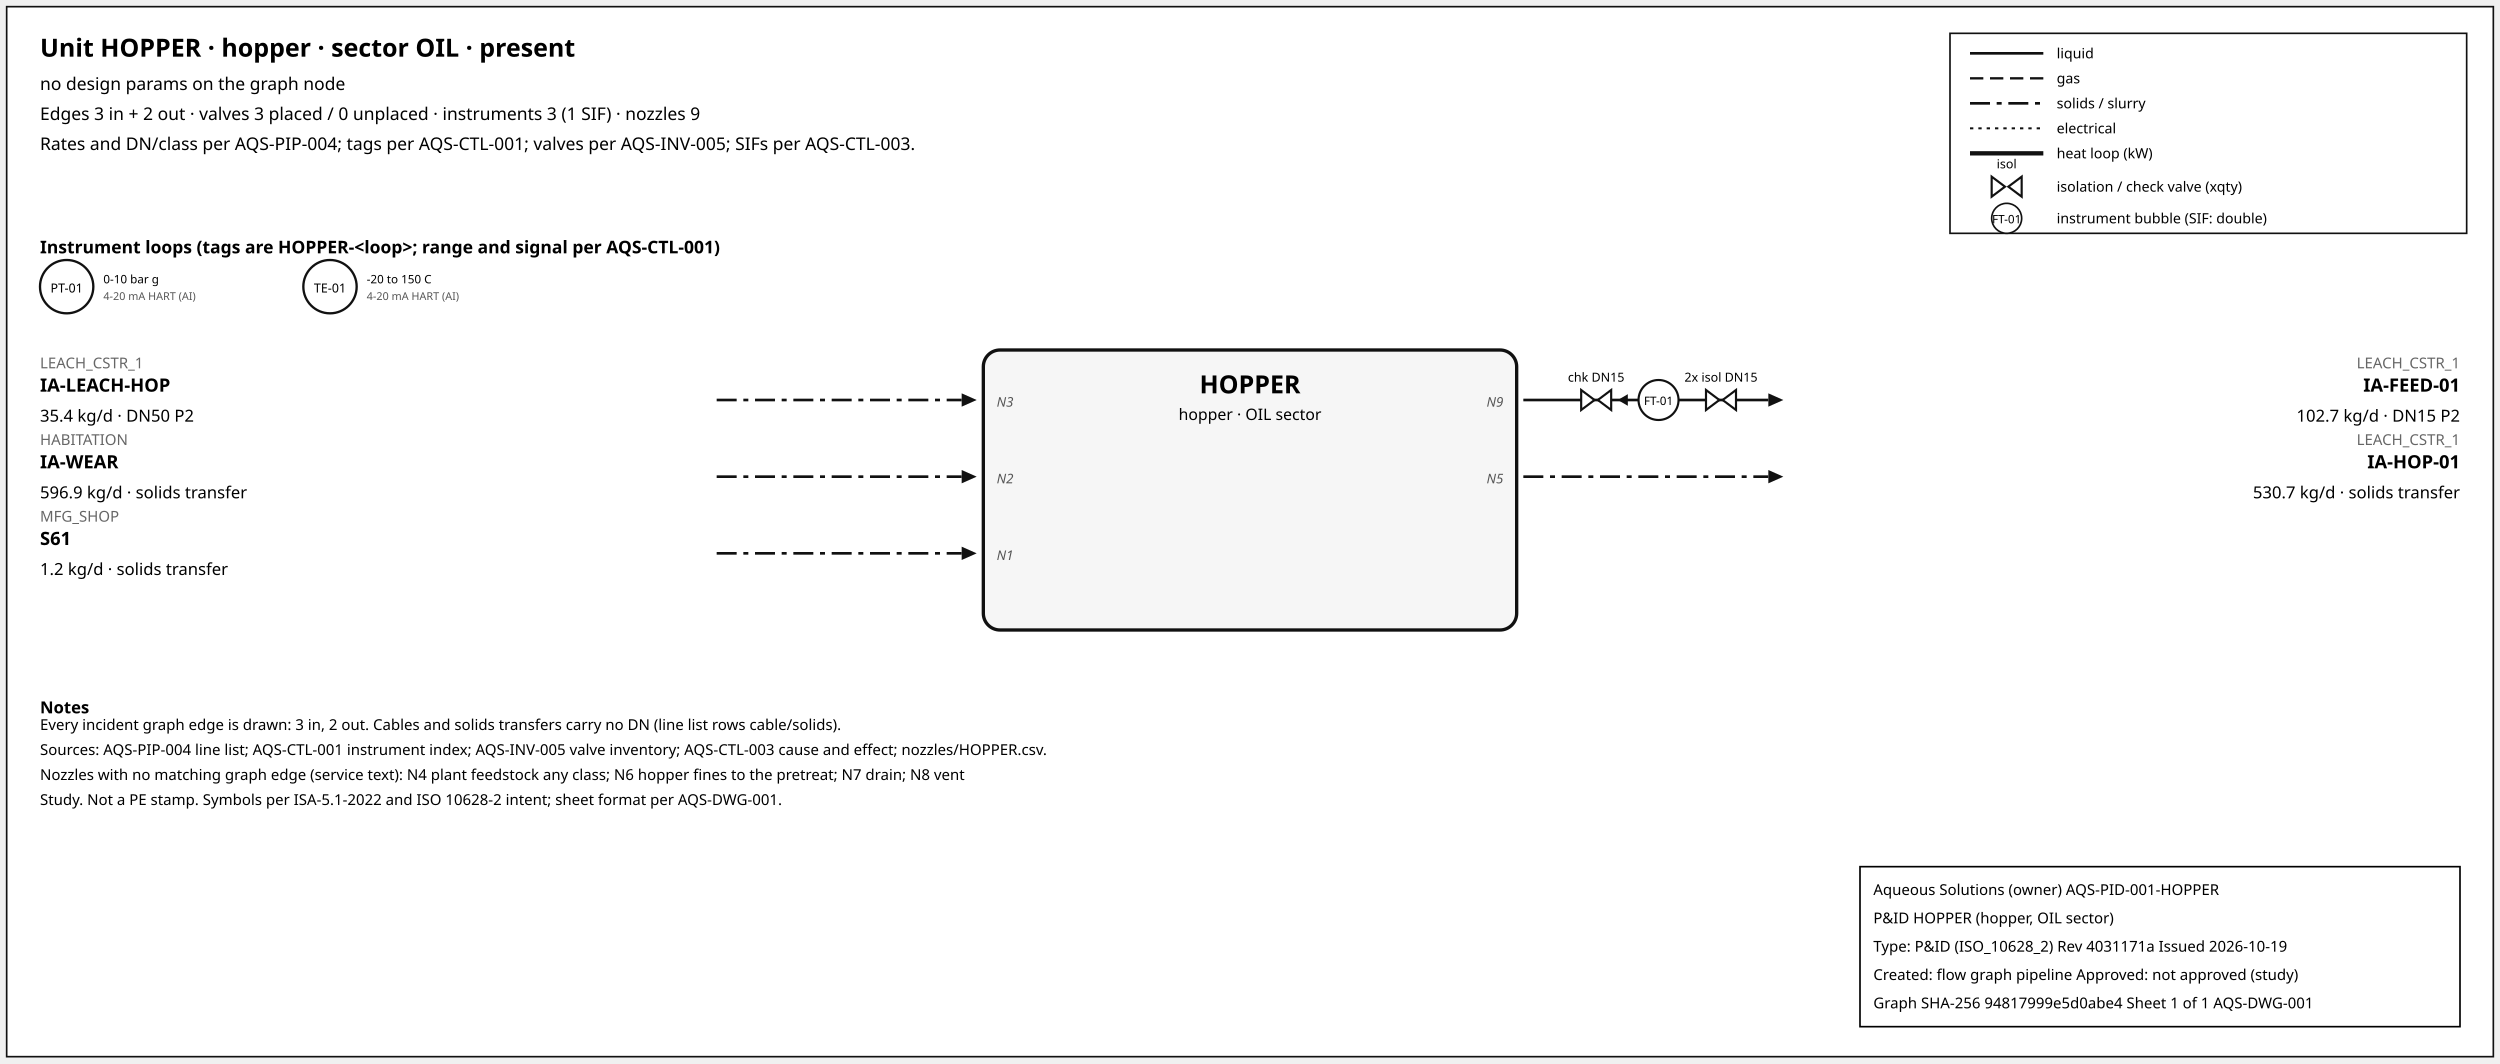
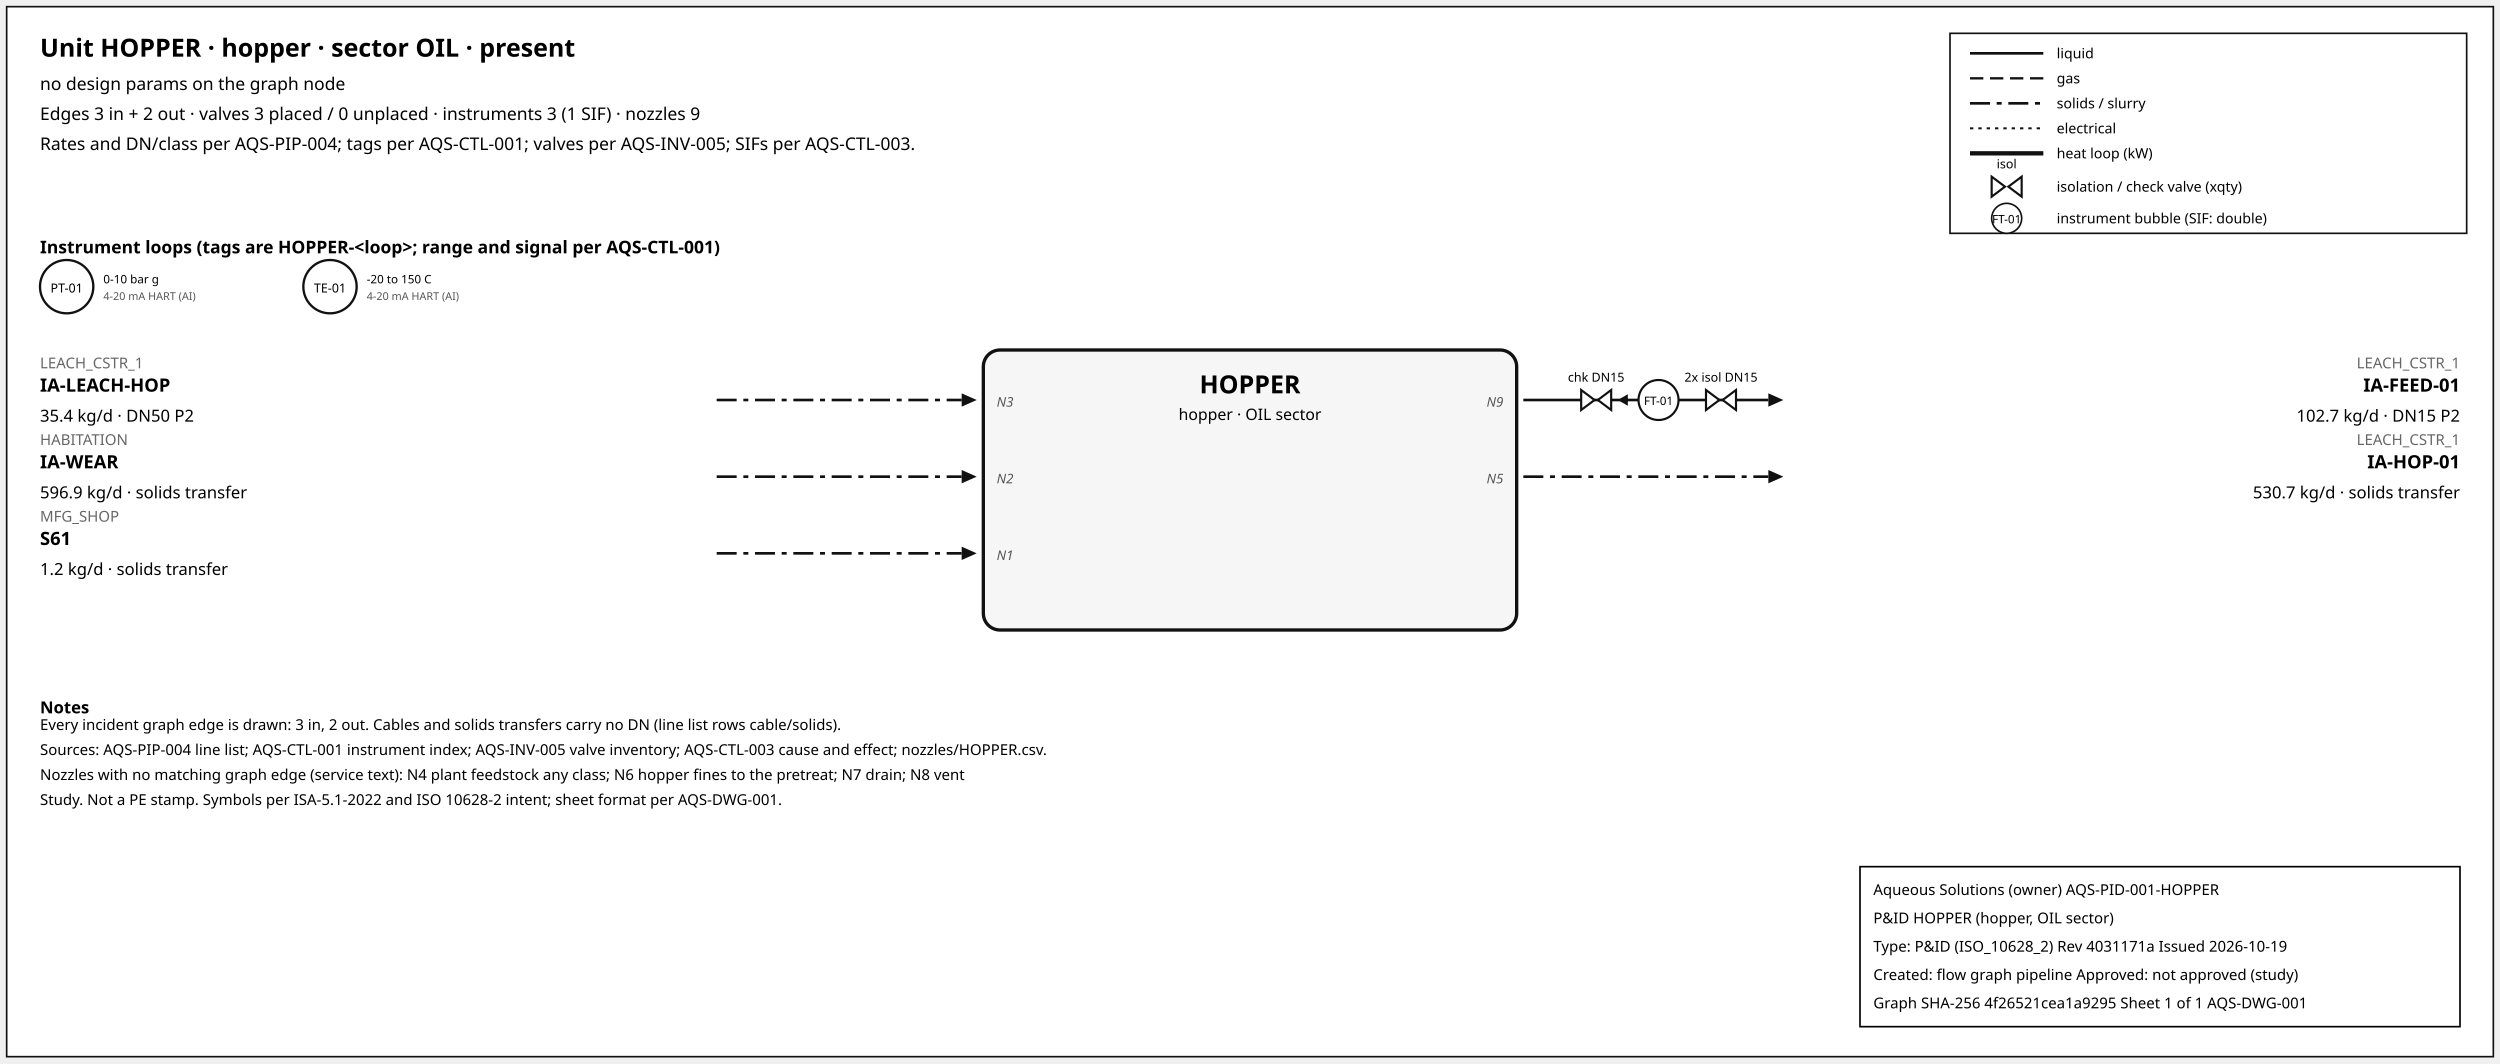
<svg xmlns="http://www.w3.org/2000/svg" width="1500" height="638" font-family="sans-serif">
  <rect x="4" y="4" width="1492" height="630" fill="white" stroke="#111" />
  <text x="24" y="34" font-size="15" font-weight="600">Unit HOPPER · hopper · sector OIL · present</text>
  <text x="24" y="54" font-size="10.5">no design params on the graph node</text>
  <text x="24" y="72" font-size="10.5">Edges 3 in + 2 out · valves 3 placed / 0 unplaced · instruments 3 (1 SIF) · nozzles 9</text>
  <text x="24" y="90" font-size="10.5">Rates and DN/class per AQS-PIP-004; tags per AQS-CTL-001; valves per AQS-INV-005; SIFs per AQS-CTL-003.</text>
  <rect x="1170" y="20" width="310" height="120" fill="white" stroke="#111" />
  <line x1="1182" y1="32" x2="1226" y2="32" stroke="#111" stroke-width="1.6" />
  <text x="1234" y="35" font-size="8.5">liquid</text>
  <line x1="1182" y1="47" x2="1226" y2="47" stroke="#111" stroke-width="1.4" stroke-dasharray="8,4" />
  <text x="1234" y="50" font-size="8.5">gas</text>
  <line x1="1182" y1="62" x2="1226" y2="62" stroke="#111" stroke-width="1.6" stroke-dasharray="12,4,3,4" />
  <text x="1234" y="65" font-size="8.5">solids / slurry</text>
  <line x1="1182" y1="77" x2="1226" y2="77" stroke="#111" stroke-width="1.2" stroke-dasharray="2,3" />
  <text x="1234" y="80" font-size="8.5">electrical</text>
  <line x1="1182" y1="92" x2="1226" y2="92" stroke="#111" stroke-width="2.6" />
  <text x="1234" y="95" font-size="8.5">heat loop (kW)</text>
  <path d="M 1195.0,106 L 1203.0,112 L 1195.0,118 Z M 1213.0,106 L 1205.0,112 L 1213.0,118 Z" fill="white" stroke="#111" stroke-width="1.3" />
  <text x="1204.0" y="101.0" font-size="7.5" text-anchor="middle">isol</text>
  <text x="1234" y="115" font-size="8.5">isolation / check valve (xqty)</text>
  <circle cx="1204" cy="131" r="9" fill="white" stroke="#111" />
  <text x="1204" y="134" font-size="7" text-anchor="middle">FT-01</text>
  <text x="1234" y="134" font-size="8.5">instrument bubble (SIF: double)</text>
  <text x="24" y="152" font-size="10.5" font-weight="600">Instrument loops (tags are HOPPER-&lt;loop&gt;; range and signal per AQS-CTL-001)</text>
  <circle cx="40" cy="172" r="16" fill="white" stroke="#111" stroke-width="1.4" />
  <text x="40" y="175.5" font-size="7.5" text-anchor="middle">PT-01</text>
  <text x="62" y="170" font-size="7">0-10 bar g</text>
  <text x="62" y="180" font-size="6.5" fill="#555">4-20 mA HART (AI)</text>
  <circle cx="198" cy="172" r="16" fill="white" stroke="#111" stroke-width="1.4" />
  <text x="198" y="175.5" font-size="7.5" text-anchor="middle">TE-01</text>
  <text x="220" y="170" font-size="7">-20 to 150 C</text>
  <text x="220" y="180" font-size="6.5" fill="#555">4-20 mA HART (AI)</text>
  <rect x="590" y="210" width="320" height="168" rx="10" fill="#f6f6f6" stroke="#111" stroke-width="2" />
  <text x="750.0" y="236" font-size="15" font-weight="700" text-anchor="middle">HOPPER</text>
  <text x="750.0" y="252" font-size="9.5" text-anchor="middle">hopper · OIL sector</text>
  <line x1="430" y1="240" x2="577" y2="240" stroke="#111" stroke-width="1.6" stroke-dasharray="12,4,3,4" class="edge-in" />
  <polygon points="586,240 577,236 577,244" fill="#111" />
  <text x="24" y="221" font-size="9" fill="#666" text-anchor="start">LEACH_CSTR_1</text>
  <text x="24" y="235" font-size="11" font-weight="600" text-anchor="start">IA-LEACH-HOP</text>
  <text x="24" y="253" font-size="10" text-anchor="start">35.4 kg/d · DN50 P2</text>
  <text x="598" y="244" font-size="8" font-style="italic" fill="#555" text-anchor="start">N3</text>
  <line x1="430" y1="286" x2="577" y2="286" stroke="#111" stroke-width="1.6" stroke-dasharray="12,4,3,4" class="edge-in" />
  <polygon points="586,286 577,282 577,290" fill="#111" />
  <text x="24" y="267" font-size="9" fill="#666" text-anchor="start">HABITATION</text>
  <text x="24" y="281" font-size="11" font-weight="600" text-anchor="start">IA-WEAR</text>
  <text x="24" y="299" font-size="10" text-anchor="start">596.9 kg/d · solids transfer</text>
  <text x="598" y="290" font-size="8" font-style="italic" fill="#555" text-anchor="start">N2</text>
  <line x1="430" y1="332" x2="577" y2="332" stroke="#111" stroke-width="1.6" stroke-dasharray="12,4,3,4" class="edge-in" />
  <polygon points="586,332 577,328 577,336" fill="#111" />
  <text x="24" y="313" font-size="9" fill="#666" text-anchor="start">MFG_SHOP</text>
  <text x="24" y="327" font-size="11" font-weight="600" text-anchor="start">S61</text>
  <text x="24" y="345" font-size="10" text-anchor="start">1.2 kg/d · solids transfer</text>
  <text x="598" y="336" font-size="8" font-style="italic" fill="#555" text-anchor="start">N1</text>
  <line x1="914" y1="240" x2="1061" y2="240" stroke="#111" stroke-width="1.6" class="edge-out" />
  <polygon points="1070,240 1061,236 1061,244" fill="#111" />
  <text x="1476" y="221" font-size="9" fill="#666" text-anchor="end">LEACH_CSTR_1</text>
  <text x="1476" y="235" font-size="11" font-weight="600" text-anchor="end">IA-FEED-01</text>
  <text x="1476" y="253" font-size="10" text-anchor="end">102.7 kg/d · DN15 P2</text>
  <text x="902" y="244" font-size="8" font-style="italic" fill="#555" text-anchor="end">N9</text>
  <line x1="979.7" y1="240" x2="971.7" y2="240" stroke="#111" stroke-width="1.2" />
  <polygon points="970.7,240 976.7,236.5 976.7,243.5" fill="#111" />
  <path d="M 948.7,234 L 956.7,240 L 948.7,246 Z M 966.7,234 L 958.7,240 L 966.7,246 Z" fill="white" stroke="#111" stroke-width="1.3" />
  <text x="957.7" y="229.0" font-size="7.5" text-anchor="middle">chk DN15</text>
  <path d="M 1023.6,234 L 1031.6,240 L 1023.6,246 Z M 1041.6,234 L 1033.6,240 L 1041.6,246 Z" fill="white" stroke="#111" stroke-width="1.3" />
  <text x="1032.6" y="229.0" font-size="7.5" text-anchor="middle">2x isol DN15</text>
  <circle cx="995.12" cy="240" r="12" fill="white" stroke="#111" stroke-width="1.3" />
  <text x="995.12" y="243" font-size="7" text-anchor="middle">FT-01</text>
  <line x1="914" y1="286" x2="1061" y2="286" stroke="#111" stroke-width="1.6" stroke-dasharray="12,4,3,4" class="edge-out" />
  <polygon points="1070,286 1061,282 1061,290" fill="#111" />
  <text x="1476" y="267" font-size="9" fill="#666" text-anchor="end">LEACH_CSTR_1</text>
  <text x="1476" y="281" font-size="11" font-weight="600" text-anchor="end">IA-HOP-01</text>
  <text x="1476" y="299" font-size="10" text-anchor="end">530.7 kg/d · solids transfer</text>
  <text x="902" y="290" font-size="8" font-style="italic" fill="#555" text-anchor="end">N5</text>
  <text x="24" y="428" font-size="10" font-weight="600">Notes</text>
  <text x="24" y="438" font-size="9">Every incident graph edge is drawn: 3 in, 2 out. Cables and solids transfers carry no DN (line list rows cable/solids).</text>
  <text x="24" y="453" font-size="9">Sources: AQS-PIP-004 line list; AQS-CTL-001 instrument index; AQS-INV-005 valve inventory; AQS-CTL-003 cause and effect; nozzles/HOPPER.csv.</text>
  <text x="24" y="468" font-size="9">Nozzles with no matching graph edge (service text): N4 plant feedstock any class; N6 hopper fines to the pretreat; N7 drain; N8 vent</text>
  <text x="24" y="483" font-size="9">Study. Not a PE stamp. Symbols per ISA-5.1-2022 and ISO 10628-2 intent; sheet format per AQS-DWG-001.</text>
  <g id="aqs-title-block">
    <rect x="1116" y="520" width="360" height="96" fill="white" stroke="black" stroke-width="1" />
    <text x="1124" y="537" font-size="9">Aqueous Solutions (owner)   AQS-PID-001-HOPPER</text>
    <text x="1124" y="554" font-size="9">P&amp;ID HOPPER (hopper, OIL sector)</text>
    <text x="1124" y="571" font-size="9">Type: P&amp;ID (ISO_10628_2)   Rev 4031171a   Issued 2026-10-19</text>
    <text x="1124" y="588" font-size="9">Created: flow graph pipeline   Approved: not approved (study)</text>
-     <text x="1124" y="605" font-size="9">Graph SHA-256 94817999e5d0abe4   Sheet 1 of 1   AQS-DWG-001</text>
+     <text x="1124" y="605" font-size="9">Graph SHA-256 4f26521cea1a9295   Sheet 1 of 1   AQS-DWG-001</text>
  </g>
</svg>
